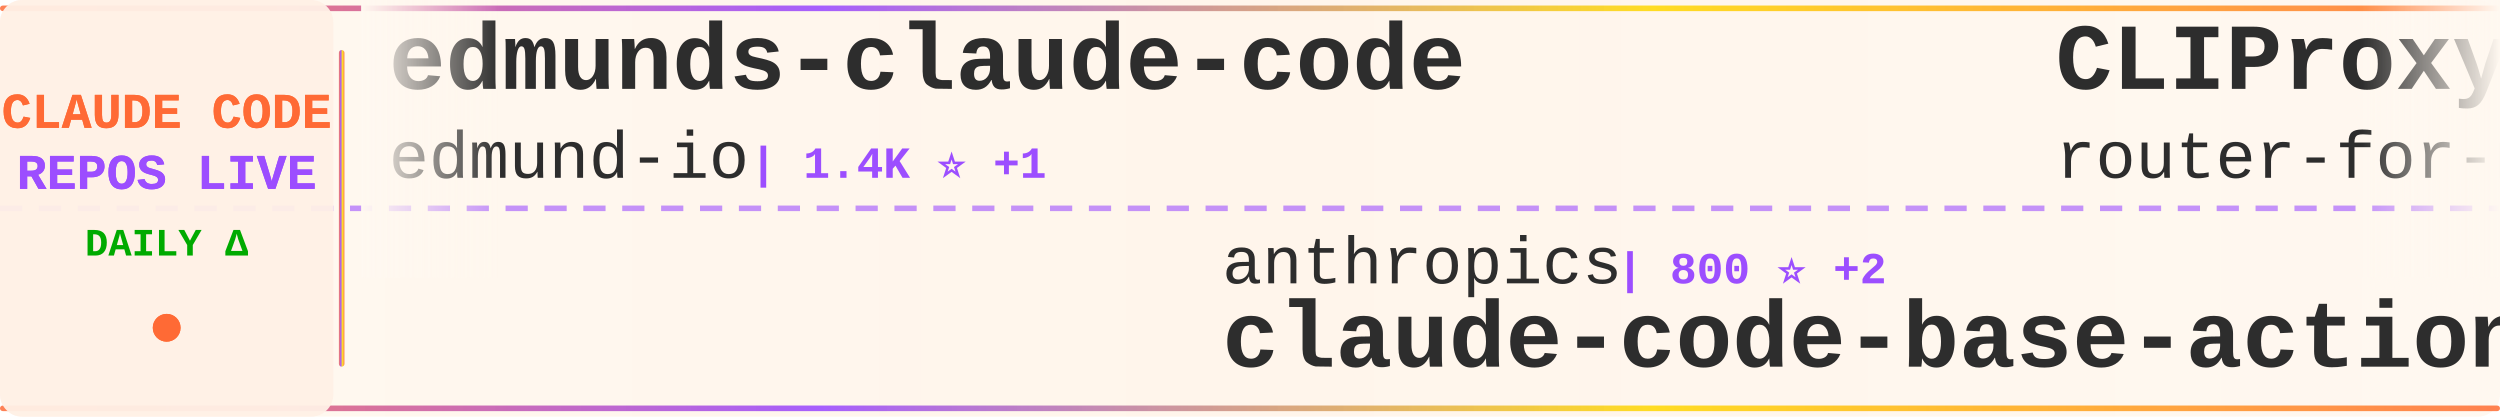
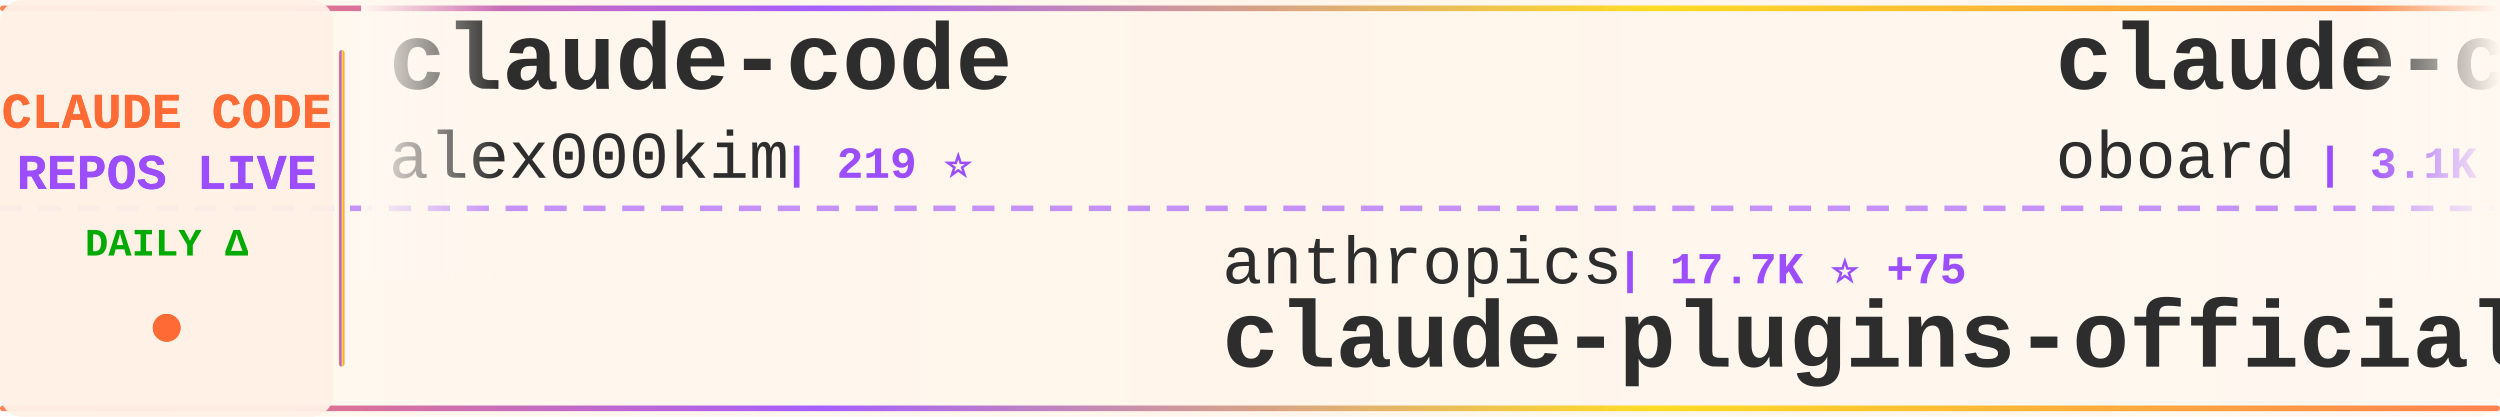
<svg xmlns="http://www.w3.org/2000/svg" width="900" height="150">
  <defs>
    <linearGradient id="tickerBg" x1="0%" y1="0%" x2="100%" y2="0%">
      <stop offset="0%" style="stop-color:#fff8f0;stop-opacity:0.98" />
      <stop offset="50%" style="stop-color:#fff5eb;stop-opacity:1" />
      <stop offset="100%" style="stop-color:#fff8f0;stop-opacity:0.98" />
    </linearGradient>
    <linearGradient id="borderGrad" x1="0%" y1="0%" x2="100%" y2="0%">
      <stop offset="0%" style="stop-color:#FF6B35;stop-opacity:0.85">
        <animate attributeName="stop-opacity" values="0.85;1;0.85" dur="2s" repeatCount="indefinite" />
      </stop>
      <stop offset="33%" style="stop-color:#9C4EFF;stop-opacity:0.9">
        <animate attributeName="stop-opacity" values="0.9;1;0.9" dur="2.2s" repeatCount="indefinite" />
      </stop>
      <stop offset="66%" style="stop-color:#FFD700;stop-opacity:0.85">
        <animate attributeName="stop-opacity" values="0.85;1;0.85" dur="1.8s" repeatCount="indefinite" />
      </stop>
      <stop offset="100%" style="stop-color:#FF6B35;stop-opacity:0.85">
        <animate attributeName="stop-opacity" values="0.85;1;0.85" dur="2s" repeatCount="indefinite" />
      </stop>
    </linearGradient>
    <filter id="textGlow">
      <feGaussianBlur stdDeviation="0.15" result="coloredBlur" />
      <feMerge>
        <feMergeNode in="coloredBlur" />
        <feMergeNode in="SourceGraphic" />
      </feMerge>
    </filter>
    <filter id="metricGlow">
      <feGaussianBlur stdDeviation="0.2" result="coloredBlur" />
      <feMerge>
        <feMergeNode in="coloredBlur" />
        <feMergeNode in="SourceGraphic" />
      </feMerge>
    </filter>
    <linearGradient id="leftFade" x1="0%" y1="0%" x2="100%" y2="0%">
      <stop offset="0%" style="stop-color:#fff8f0;stop-opacity:1" />
      <stop offset="100%" style="stop-color:#fff8f0;stop-opacity:0" />
    </linearGradient>
    <linearGradient id="rightFade" x1="0%" y1="0%" x2="100%" y2="0%">
      <stop offset="0%" style="stop-color:#fff8f0;stop-opacity:0" />
      <stop offset="100%" style="stop-color:#fff8f0;stop-opacity:1" />
    </linearGradient>
  </defs>
  <rect width="900" height="150" fill="url(#tickerBg)" rx="8" />
  <rect x="0" y="2" width="900" height="2" fill="url(#borderGrad)" rx="1" />
  <rect x="0" y="146" width="900" height="2" fill="url(#borderGrad)" rx="1" />
  <line x1="0" y1="75" x2="900" y2="75" stroke="#9C4EFF" stroke-width="2" stroke-dasharray="8 6" opacity="0.6" />
  <rect x="0" y="0" width="120" height="150" fill="#fff0e6" opacity="0.95" rx="8" />
  <text x="60" y="46" font-family="'Courier New', monospace" font-size="18" font-weight="bold" fill="#FF6B35" text-anchor="middle" filter="url(#textGlow)">
    CLAUDE CODE
  </text>
  <text x="60" y="68" font-family="'Courier New', monospace" font-size="18" font-weight="bold" fill="#9C4EFF" text-anchor="middle" filter="url(#textGlow)">
    REPOS LIVE
  </text>
  <text x="60" y="92" font-family="'Courier New', monospace" font-size="14" font-weight="bold" fill="#00aa00" text-anchor="middle">
    DAILY Δ
  </text>
  <circle cx="60" cy="118" r="5" fill="#FF6B35" filter="url(#metricGlow)">
    <animate attributeName="r" values="4;6;4" dur="1.5s" repeatCount="indefinite" />
    <animate attributeName="opacity" values="0.6;1;0.6" dur="1.5s" repeatCount="indefinite" />
  </circle>
  <rect x="122" y="18" width="2" height="114" fill="url(#borderGrad)" rx="1" />
  <clipPath id="tickerClip">
    <rect x="130" y="0" width="770" height="150" />
  </clipPath>
  <g clip-path="url(#tickerClip)">
    <g id="tickerItems">
      <animateTransform attributeName="transform" attributeType="XML" type="translate" from="0 0" to="-3000 0" dur="54s" repeatCount="indefinite" />
      <g transform="translate(0, 0)">
-         <text x="140" y="32" font-family="'Courier New', monospace" font-size="34" font-weight="bold" fill="#2d2d2d">edmunds-claude-code</text>
-         <text x="140" y="64" font-family="'Courier New', monospace" font-size="24" font-weight="normal" fill="#2d2d2d" opacity="1.0">edmund-io</text>
-         <text x="270" y="64" font-family="'Courier New', monospace" font-size="16" font-weight="bold" fill="#9C4EFF"> | 1.4K ⭐ +1</text>
+         <text x="140" y="32" font-family="'Courier New', monospace" font-size="34" font-weight="bold" fill="#2d2d2d">claude-code</text>
+         <text x="140" y="64" font-family="'Courier New', monospace" font-size="24" font-weight="normal" fill="#2d2d2d" opacity="1.0">alex000kim</text>
+         <text x="282" y="64" font-family="'Courier New', monospace" font-size="16" font-weight="bold" fill="#9C4EFF"> | 219 ⭐</text>
      </g>
      <g transform="translate(300, 0)">
        <text x="140" y="102" font-family="'Courier New', monospace" font-size="24" font-weight="normal" fill="#2d2d2d" opacity="1.0">anthropics</text>
-         <text x="282" y="102" font-family="'Courier New', monospace" font-size="16" font-weight="bold" fill="#9C4EFF"> | 800 ⭐ +2</text>
-         <text x="140" y="132" font-family="'Courier New', monospace" font-size="34" font-weight="bold" fill="#2d2d2d">claude-code-base-action</text>
+         <text x="282" y="102" font-family="'Courier New', monospace" font-size="16" font-weight="bold" fill="#9C4EFF"> | 17.7K ⭐ +75</text>
+         <text x="140" y="132" font-family="'Courier New', monospace" font-size="34" font-weight="bold" fill="#2d2d2d">claude-plugins-official</text>
      </g>
      <g transform="translate(600, 0)">
-         <text x="140" y="32" font-family="'Courier New', monospace" font-size="34" font-weight="bold" fill="#2d2d2d">CLIProxyAPI</text>
-         <text x="140" y="64" font-family="'Courier New', monospace" font-size="24" font-weight="normal" fill="#2d2d2d" opacity="1.0">router-for-me</text>
-         <text x="318" y="64" font-family="'Courier New', monospace" font-size="16" font-weight="bold" fill="#9C4EFF"> | 28.4K ⭐ +320</text>
+         <text x="140" y="32" font-family="'Courier New', monospace" font-size="34" font-weight="bold" fill="#2d2d2d">claude-code-rev</text>
+         <text x="140" y="64" font-family="'Courier New', monospace" font-size="24" font-weight="normal" fill="#2d2d2d" opacity="1.0">oboard</text>
+         <text x="234" y="64" font-family="'Courier New', monospace" font-size="16" font-weight="bold" fill="#9C4EFF"> | 3.1K ⭐ +8</text>
      </g>
      <g transform="translate(900, 0)">
-         <text x="140" y="102" font-family="'Courier New', monospace" font-size="24" font-weight="normal" fill="#2d2d2d" opacity="1.0">xorespesp</text>
-         <text x="270" y="102" font-family="'Courier New', monospace" font-size="16" font-weight="bold" fill="#9C4EFF"> | 221 ⭐</text>
-         <text x="140" y="132" font-family="'Courier New', monospace" font-size="34" font-weight="bold" fill="#2d2d2d">claude-code</text>
+         <text x="140" y="102" font-family="'Courier New', monospace" font-size="24" font-weight="normal" fill="#2d2d2d" opacity="1.0">JrCx7scC</text>
+         <text x="258" y="102" font-family="'Courier New', monospace" font-size="16" font-weight="bold" fill="#9C4EFF"> | 359 ⭐</text>
+         <text x="140" y="132" font-family="'Courier New', monospace" font-size="34" font-weight="bold" fill="#2d2d2d">claude-code-source</text>
      </g>
      <g transform="translate(1200, 0)">
-         <text x="140" y="32" font-family="'Courier New', monospace" font-size="34" font-weight="bold" fill="#2d2d2d">Claude-Code</text>
-         <text x="140" y="64" font-family="'Courier New', monospace" font-size="24" font-weight="normal" fill="#2d2d2d" opacity="1.0">pengchengneo</text>
-         <text x="306" y="64" font-family="'Courier New', monospace" font-size="16" font-weight="bold" fill="#9C4EFF"> | 1.2K ⭐ +7</text>
+         <text x="140" y="32" font-family="'Courier New', monospace" font-size="34" font-weight="bold" fill="#2d2d2d">claude-code</text>
+         <text x="140" y="64" font-family="'Courier New', monospace" font-size="24" font-weight="normal" fill="#2d2d2d" opacity="1.0">tanbiralam</text>
+         <text x="282" y="64" font-family="'Courier New', monospace" font-size="16" font-weight="bold" fill="#9C4EFF"> | 1.5K ⭐ +9</text>
      </g>
      <g transform="translate(1500, 0)">
-         <text x="140" y="102" font-family="'Courier New', monospace" font-size="24" font-weight="normal" fill="#2d2d2d" opacity="1.0">lorryjovens-hub</text>
-         <text x="342" y="102" font-family="'Courier New', monospace" font-size="16" font-weight="bold" fill="#9C4EFF"> | 1.4K ⭐ +17</text>
-         <text x="140" y="132" font-family="'Courier New', monospace" font-size="34" font-weight="bold" fill="#2d2d2d">claude-code-rust</text>
+         <text x="140" y="102" font-family="'Courier New', monospace" font-size="24" font-weight="normal" fill="#2d2d2d" opacity="1.0">musistudio</text>
+         <text x="282" y="102" font-family="'Courier New', monospace" font-size="16" font-weight="bold" fill="#9C4EFF"> | 32.9K ⭐ +73</text>
+         <text x="140" y="132" font-family="'Courier New', monospace" font-size="34" font-weight="bold" fill="#2d2d2d">claude-code-router</text>
      </g>
      <g transform="translate(1800, 0)">
        <text x="140" y="32" font-family="'Courier New', monospace" font-size="34" font-weight="bold" fill="#2d2d2d">claude-code-source</text>
        <text x="140" y="64" font-family="'Courier New', monospace" font-size="24" font-weight="normal" fill="#2d2d2d" opacity="1.0">AprilNEA</text>
        <text x="258" y="64" font-family="'Courier New', monospace" font-size="16" font-weight="bold" fill="#9C4EFF"> | 373 ⭐ +1</text>
      </g>
      <g transform="translate(2100, 0)">
-         <text x="140" y="102" font-family="'Courier New', monospace" font-size="24" font-weight="normal" fill="#2d2d2d" opacity="1.0">sickn33</text>
-         <text x="246" y="102" font-family="'Courier New', monospace" font-size="16" font-weight="bold" fill="#9C4EFF"> | 34.8K ⭐ +172</text>
-         <text x="140" y="132" font-family="'Courier New', monospace" font-size="34" font-weight="bold" fill="#2d2d2d">antigravity-awesome-skil...</text>
+         <text x="140" y="102" font-family="'Courier New', monospace" font-size="24" font-weight="normal" fill="#2d2d2d" opacity="1.0">hangsman</text>
+         <text x="258" y="102" font-family="'Courier New', monospace" font-size="16" font-weight="bold" fill="#9C4EFF"> | 760 ⭐ +3</text>
+         <text x="140" y="132" font-family="'Courier New', monospace" font-size="34" font-weight="bold" fill="#2d2d2d">claude-code-source</text>
      </g>
      <g transform="translate(2400, 0)">
-         <text x="140" y="32" font-family="'Courier New', monospace" font-size="34" font-weight="bold" fill="#2d2d2d">claude-code-my-workflow</text>
-         <text x="140" y="64" font-family="'Courier New', monospace" font-size="24" font-weight="normal" fill="#2d2d2d" opacity="1.0">pedrohcgs</text>
-         <text x="270" y="64" font-family="'Courier New', monospace" font-size="16" font-weight="bold" fill="#9C4EFF"> | 980 ⭐ +11</text>
+         <text x="140" y="32" font-family="'Courier New', monospace" font-size="34" font-weight="bold" fill="#2d2d2d">everything-claude-code</text>
+         <text x="140" y="64" font-family="'Courier New', monospace" font-size="24" font-weight="normal" fill="#2d2d2d" opacity="1.0">affaan-m</text>
+         <text x="258" y="64" font-family="'Courier New', monospace" font-size="16" font-weight="bold" fill="#9C4EFF"> | 165.9K ⭐ +1.0K</text>
      </g>
      <g transform="translate(2700, 0)">
-         <text x="140" y="102" font-family="'Courier New', monospace" font-size="24" font-weight="normal" fill="#2d2d2d" opacity="1.0">rohitg00</text>
-         <text x="258" y="102" font-family="'Courier New', monospace" font-size="16" font-weight="bold" fill="#9C4EFF"> | 1.4K ⭐ +19</text>
-         <text x="140" y="132" font-family="'Courier New', monospace" font-size="34" font-weight="bold" fill="#2d2d2d">awesome-claude-code-tool...</text>
+         <text x="140" y="102" font-family="'Courier New', monospace" font-size="24" font-weight="normal" fill="#2d2d2d" opacity="1.0">Yeachan-Heo</text>
+         <text x="294" y="102" font-family="'Courier New', monospace" font-size="16" font-weight="bold" fill="#9C4EFF"> | 31.1K ⭐ +192</text>
+         <text x="140" y="132" font-family="'Courier New', monospace" font-size="34" font-weight="bold" fill="#2d2d2d">oh-my-claudecode</text>
      </g>
      <g transform="translate(3000, 0)">
-         <text x="140" y="32" font-family="'Courier New', monospace" font-size="34" font-weight="bold" fill="#2d2d2d">edmunds-claude-code</text>
-         <text x="140" y="64" font-family="'Courier New', monospace" font-size="24" font-weight="normal" fill="#2d2d2d" opacity="1.0">edmund-io</text>
-         <text x="270" y="64" font-family="'Courier New', monospace" font-size="16" font-weight="bold" fill="#9C4EFF"> | 1.4K ⭐ +1</text>
+         <text x="140" y="32" font-family="'Courier New', monospace" font-size="34" font-weight="bold" fill="#2d2d2d">claude-code</text>
+         <text x="140" y="64" font-family="'Courier New', monospace" font-size="24" font-weight="normal" fill="#2d2d2d" opacity="1.0">alex000kim</text>
+         <text x="282" y="64" font-family="'Courier New', monospace" font-size="16" font-weight="bold" fill="#9C4EFF"> | 219 ⭐</text>
      </g>
      <g transform="translate(3300, 0)">
        <text x="140" y="102" font-family="'Courier New', monospace" font-size="24" font-weight="normal" fill="#2d2d2d" opacity="1.0">anthropics</text>
-         <text x="282" y="102" font-family="'Courier New', monospace" font-size="16" font-weight="bold" fill="#9C4EFF"> | 800 ⭐ +2</text>
-         <text x="140" y="132" font-family="'Courier New', monospace" font-size="34" font-weight="bold" fill="#2d2d2d">claude-code-base-action</text>
+         <text x="282" y="102" font-family="'Courier New', monospace" font-size="16" font-weight="bold" fill="#9C4EFF"> | 17.7K ⭐ +75</text>
+         <text x="140" y="132" font-family="'Courier New', monospace" font-size="34" font-weight="bold" fill="#2d2d2d">claude-plugins-official</text>
      </g>
      <g transform="translate(3600, 0)">
-         <text x="140" y="32" font-family="'Courier New', monospace" font-size="34" font-weight="bold" fill="#2d2d2d">CLIProxyAPI</text>
-         <text x="140" y="64" font-family="'Courier New', monospace" font-size="24" font-weight="normal" fill="#2d2d2d" opacity="1.0">router-for-me</text>
-         <text x="318" y="64" font-family="'Courier New', monospace" font-size="16" font-weight="bold" fill="#9C4EFF"> | 28.4K ⭐ +320</text>
+         <text x="140" y="32" font-family="'Courier New', monospace" font-size="34" font-weight="bold" fill="#2d2d2d">claude-code-rev</text>
+         <text x="140" y="64" font-family="'Courier New', monospace" font-size="24" font-weight="normal" fill="#2d2d2d" opacity="1.0">oboard</text>
+         <text x="234" y="64" font-family="'Courier New', monospace" font-size="16" font-weight="bold" fill="#9C4EFF"> | 3.1K ⭐ +8</text>
      </g>
      <g transform="translate(3900, 0)">
-         <text x="140" y="102" font-family="'Courier New', monospace" font-size="24" font-weight="normal" fill="#2d2d2d" opacity="1.0">xorespesp</text>
-         <text x="270" y="102" font-family="'Courier New', monospace" font-size="16" font-weight="bold" fill="#9C4EFF"> | 221 ⭐</text>
-         <text x="140" y="132" font-family="'Courier New', monospace" font-size="34" font-weight="bold" fill="#2d2d2d">claude-code</text>
+         <text x="140" y="102" font-family="'Courier New', monospace" font-size="24" font-weight="normal" fill="#2d2d2d" opacity="1.0">JrCx7scC</text>
+         <text x="258" y="102" font-family="'Courier New', monospace" font-size="16" font-weight="bold" fill="#9C4EFF"> | 359 ⭐</text>
+         <text x="140" y="132" font-family="'Courier New', monospace" font-size="34" font-weight="bold" fill="#2d2d2d">claude-code-source</text>
      </g>
    </g>
  </g>
  <rect x="130" y="0" width="50" height="100" fill="url(#leftFade)" />
  <rect x="850" y="0" width="50" height="100" fill="url(#rightFade)" />
</svg>
